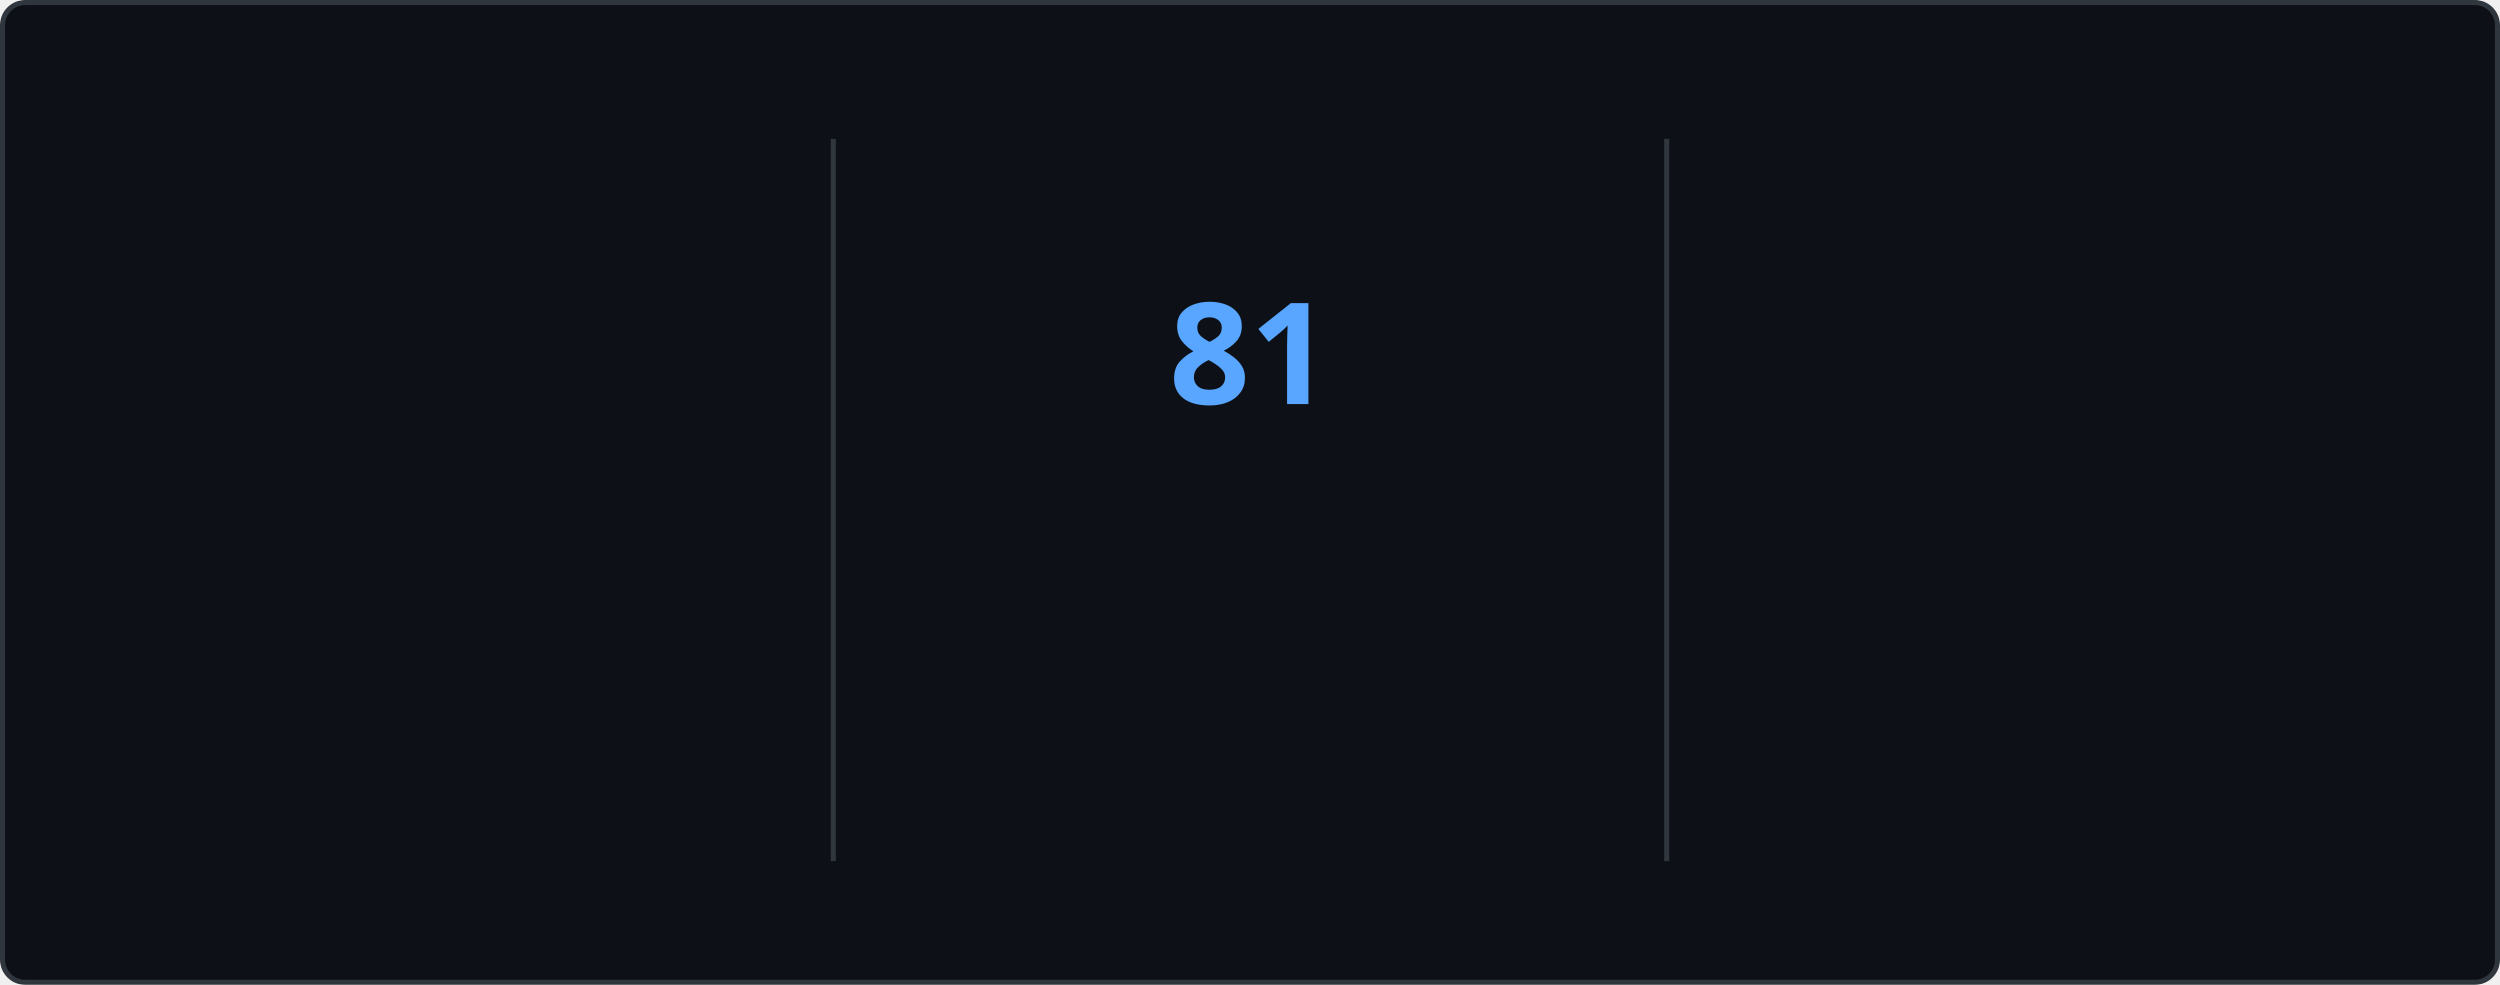
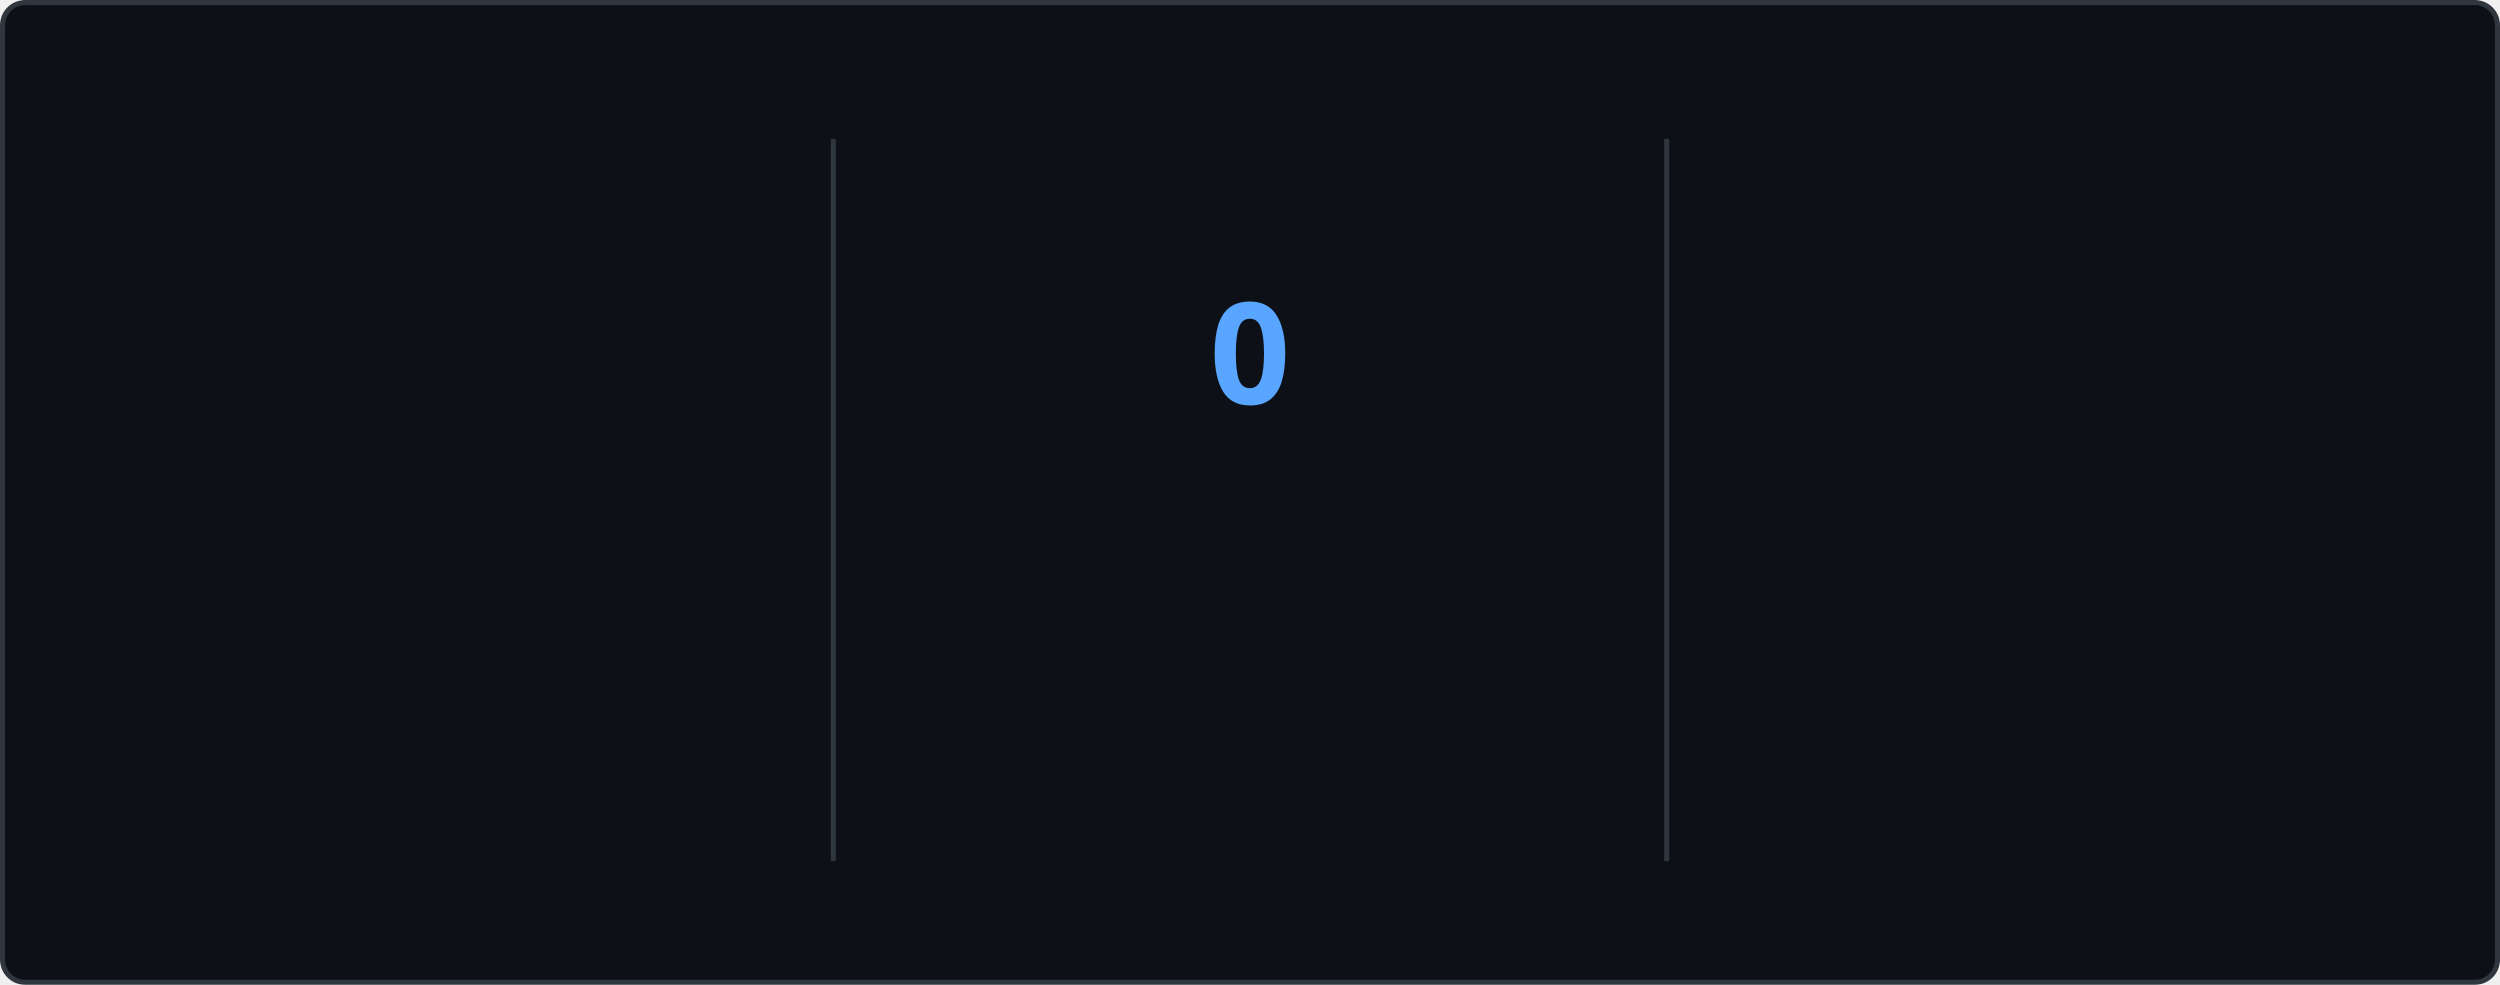
<svg xmlns="http://www.w3.org/2000/svg" style="isolation: isolate" viewBox="0 0 495 195" width="495px" height="195px" direction="ltr">
  <style>
    @keyframes currstreak {
      0% { font-size: 3px; opacity: 0.2; }
      80% { font-size: 34px; opacity: 1; }
      100% { font-size: 28px; opacity: 1; }
    }
    @keyframes fadein {
      0% { opacity: 0; }
      100% { opacity: 1; }
    }
    .big-number {
      font-family: "Segoe UI", Ubuntu, sans-serif;
      font-weight: 700;
      font-size: 28px;
      fill: #e6edf3;
    }
    .label {
      font-family: "Segoe UI", Ubuntu, sans-serif;
      font-weight: 400;
      font-size: 14px;
      fill: #e6edf3;
    }
    .range-text {
      font-family: "Segoe UI", Ubuntu, sans-serif;
      font-weight: 400;
      font-size: 12px;
      fill: #8b949e;
    }
    .current-streak-num {
      font-family: "Segoe UI", Ubuntu, sans-serif;
      font-weight: 700;
      font-size: 28px;
      fill: #58a6ff;
    }</style>
  <defs>
    <clipPath id="outer_rectangle">
      <rect width="495" height="195" rx="4.5" />
    </clipPath>
    <mask id="mask_out_ring_behind_fire">
      <rect width="495" height="195" fill="white" />
      <ellipse id="mask-ellipse" cx="247.5" cy="32" rx="13" ry="18" fill="black" />
    </mask>
  </defs>
  <g clip-path="url(#outer_rectangle)">
    <g style="isolation: isolate">
      <rect fill="#0d1117" rx="4.5" x="0.5" y="0.5" width="494" height="194" stroke="#30363d" />
    </g>
    <g style="isolation: isolate">
      <line x1="165" y1="28" x2="165" y2="170" vector-effect="non-scaling-stroke" stroke-width="1" stroke="#30363d" stroke-linejoin="miter" stroke-linecap="square" stroke-miterlimit="3" />
      <line x1="330" y1="28" x2="330" y2="170" vector-effect="non-scaling-stroke" stroke-width="1" stroke="#30363d" stroke-linejoin="miter" stroke-linecap="square" stroke-miterlimit="3" />
    </g>
    <g style="isolation: isolate">
      <g transform="translate(82.5, 48)">
        <text x="0" y="32" stroke-width="0" text-anchor="middle" class="big-number" style="opacity: 0; animation: fadein 0.5s linear forwards 0.6s">
            5.9K
          </text>
      </g>
      <g transform="translate(82.5, 84)">
        <text x="0" y="32" stroke-width="0" text-anchor="middle" class="label" style="opacity: 0; animation: fadein 0.5s linear forwards 0.7s">
            Total Contributions
          </text>
      </g>
      <g transform="translate(82.5, 114)">
        <text x="0" y="32" stroke-width="0" text-anchor="middle" class="range-text" style="opacity: 0; animation: fadein 0.5s linear forwards 0.8s">
            Sep 28 - Present
          </text>
      </g>
    </g>
    <g style="isolation: isolate">
      <g mask="url(#mask_out_ring_behind_fire)">
        <circle cx="247.5" cy="71" r="40" fill="none" stroke="#e6edf3" stroke-width="5" style="opacity: 0; animation: fadein 0.5s linear forwards 0.4s" />
      </g>
      <g transform="translate(247.5, 19.5)" stroke-opacity="0" style="opacity: 0; animation: fadein 0.5s linear forwards 0.6s">
        <path d="M -12 -0.5 L 15 -0.5 L 15 23.5 L -12 23.5 L -12 -0.5 Z" fill="none" />
        <path d="M 1.5 0.67 C 1.5 0.67 2.24 3.32 2.24 5.47 C 2.24 7.53 0.89 9.2 -1.17 9.2 C -3.23 9.2 -4.79 7.53 -4.79 5.47 L -4.76 5.11 C -6.78 7.51 -8 10.62 -8 13.99 C -8 18.41 -4.42 22 0 22 C 4.42 22 8 18.41 8 13.99 C 8 8.6 5.41 3.79 1.5 0.67 Z M -0.29 19 C -2.07 19 -3.51 17.6 -3.51 15.86 C -3.51 14.24 -2.46 13.1 -0.7 12.74 C 1.07 12.38 2.9 11.53 3.92 10.16 C 4.31 11.45 4.51 12.81 4.51 14.2 C 4.51 16.85 2.36 19 -0.29 19 Z" fill="#e6edf3" stroke-opacity="0" />
      </g>
      <g transform="translate(247.5, 48)">
        <text x="0" y="32" stroke-width="0" text-anchor="middle" class="current-streak-num" style="animation: currstreak 0.6s linear forwards">
-             81
+             0
          </text>
      </g>
      <g transform="translate(247.5, 108)">
        <text x="0" y="32" stroke-width="0" text-anchor="middle" class="label" style="opacity: 0; animation: fadein 0.5s linear forwards 0.9s">
            Current Streak
          </text>
      </g>
      <g transform="translate(247.5, 145)">
        <text x="0" y="21" stroke-width="0" text-anchor="middle" class="range-text" style="opacity: 0; animation: fadein 0.5s linear forwards 0.9s">
-             Jul 12 - Sep 30
+             0 days
          </text>
      </g>
    </g>
    <g style="isolation: isolate">
      <g transform="translate(412.5, 48)">
        <text x="0" y="32" stroke-width="0" text-anchor="middle" class="big-number" style="opacity: 0; animation: fadein 0.5s linear forwards 1.2s">
            81
          </text>
      </g>
      <g transform="translate(412.5, 84)">
        <text x="0" y="32" stroke-width="0" text-anchor="middle" class="label" style="opacity: 0; animation: fadein 0.5s linear forwards 1.3s">
            Longest Streak
          </text>
      </g>
      <g transform="translate(412.5, 114)">
        <text x="0" y="32" stroke-width="0" text-anchor="middle" class="range-text" style="opacity: 0; animation: fadein 0.5s linear forwards 1.4s">
            Jul 12 - Sep 30
          </text>
      </g>
    </g>
  </g>
</svg>
